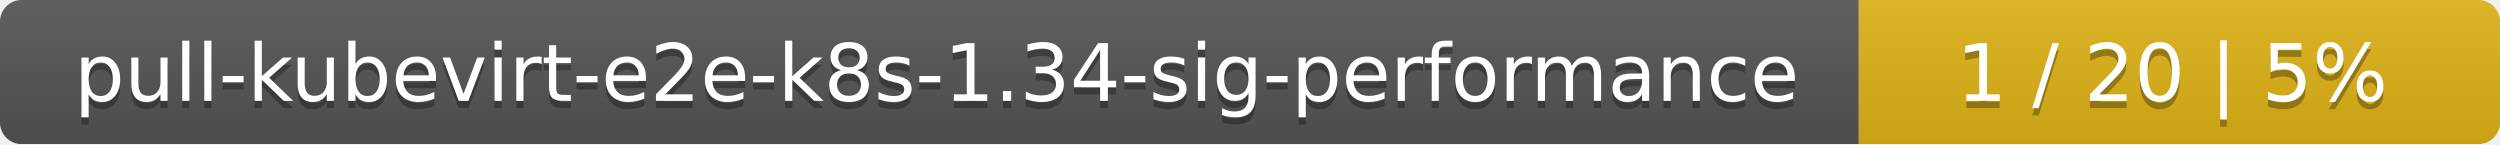
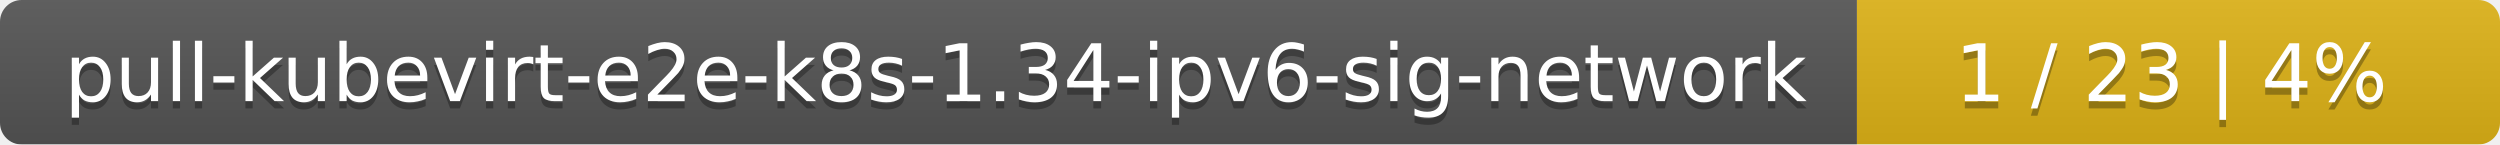
- <svg xmlns="http://www.w3.org/2000/svg" width="347" height="20">
+ <svg xmlns="http://www.w3.org/2000/svg" width="346" height="20">
  <linearGradient id="smooth" x2="0" y2="100%">
    <stop offset="0" stop-color="#bbb" stop-opacity=".1" />
    <stop offset="1" stop-opacity=".1" />
  </linearGradient>
  <mask id="round">
-     <rect width="347" height="20" rx="3" fill="#fff" />
+     <rect width="346" height="20" rx="3" fill="#fff" />
  </mask>
  <g mask="url(#round)">
-     <rect width="258" height="20" fill="#555" />
-     <rect x="258" width="89" height="20" fill="#dfb317" />
-     <rect width="347" height="20" fill="url(#smooth)" />
+     <rect width="257" height="20" fill="#555" />
+     <rect x="257" width="89" height="20" fill="#dfb317" />
+     <rect width="346" height="20" fill="url(#smooth)" />
  </g>
  <g fill="#fff" text-anchor="middle" font-family="DejaVu Sans,Verdana,Geneva,sans-serif" font-size="11">
-     <text x="130" y="15" fill="#010101" fill-opacity=".3">pull-kubevirt-e2e-k8s-1.34-sig-performance</text>
-     <text x="130" y="14">pull-kubevirt-e2e-k8s-1.34-sig-performance</text>
-     <text x="301.5" y="15" fill="#010101" fill-opacity=".3">1 / 20    |    5%</text>
-     <text x="301.5" y="14">1 / 20    |    5%</text>
+     <text x="129.5" y="15" fill="#010101" fill-opacity=".3">pull-kubevirt-e2e-k8s-1.34-ipv6-sig-network</text>
+     <text x="129.5" y="14">pull-kubevirt-e2e-k8s-1.34-ipv6-sig-network</text>
+     <text x="300.5" y="15" fill="#010101" fill-opacity=".3">1 / 23    |    4%</text>
+     <text x="300.5" y="14">1 / 23    |    4%</text>
  </g>
</svg>
